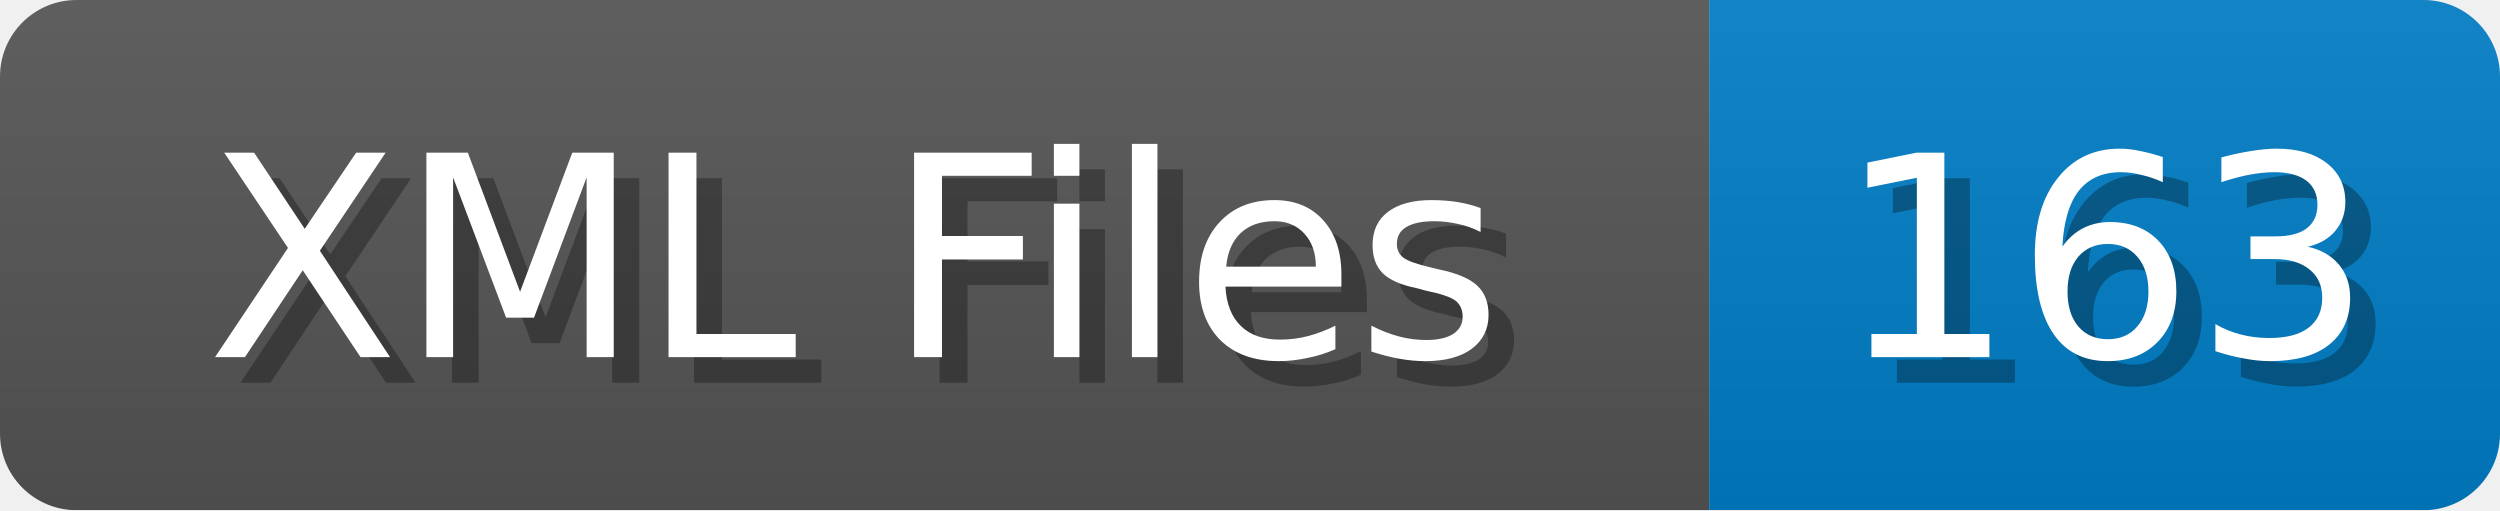
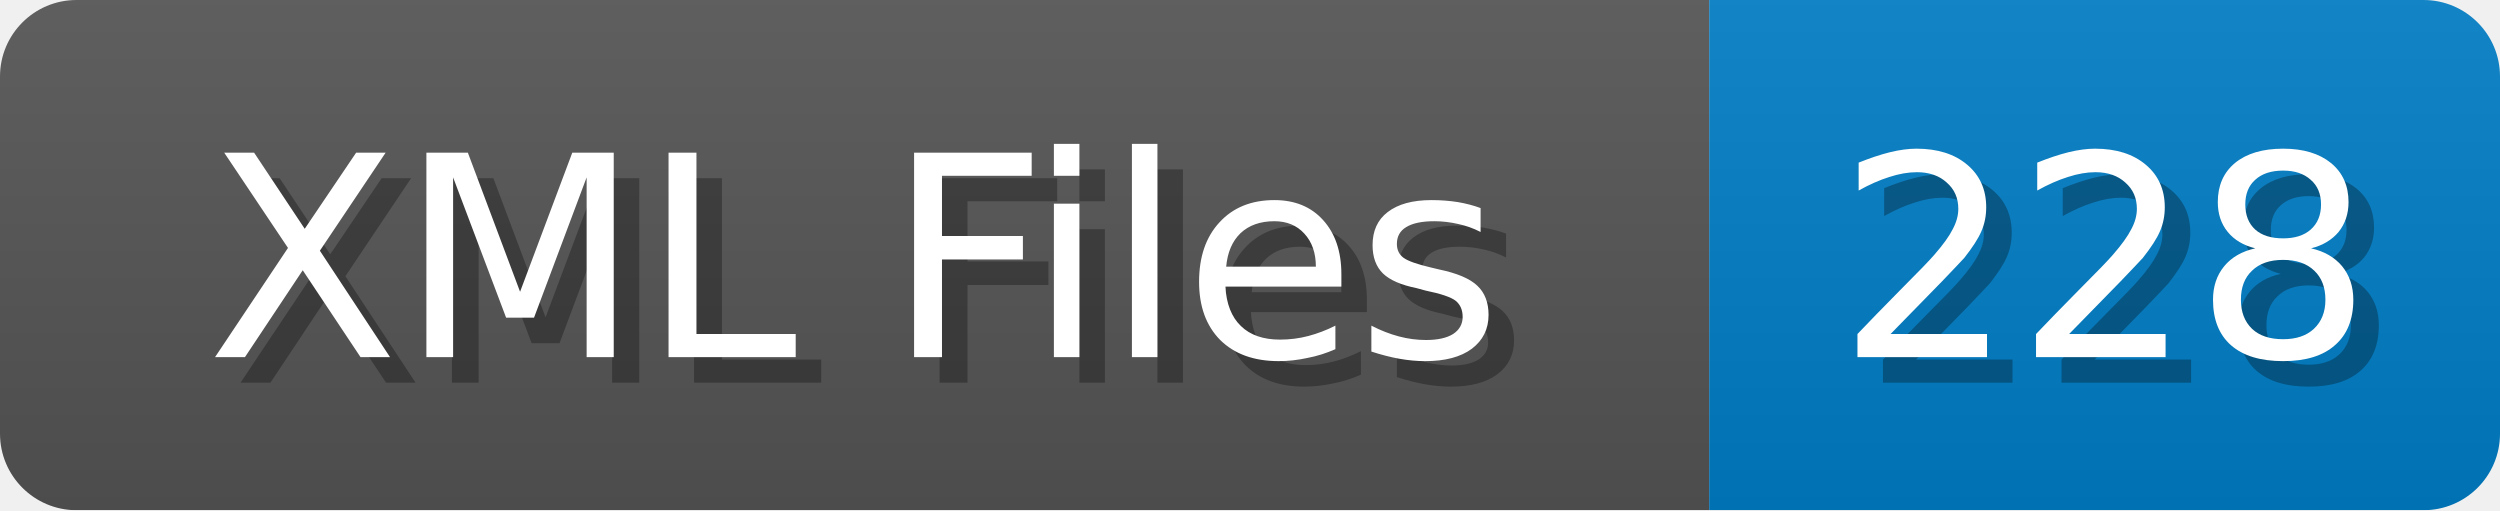
<svg xmlns="http://www.w3.org/2000/svg" width="98" height="20">
  <linearGradient id="b" x2="0" y2="100%">
    <stop offset="0" stop-color="#bbb" stop-opacity=".1" />
    <stop offset="1" stop-opacity=".1" />
  </linearGradient>
  <mask id="anybadge_1">
    <rect width="98" height="20" rx="3" fill="#fff" />
  </mask>
  <g mask="url(#anybadge_1)">
    <path fill="#555" d="M0 0h67v20H0z" />
    <path fill="#007ec6" d="M67 0h31v20H67z" />
    <path fill="url(#b)" d="M0 0h98v20H0z" />
  </g>
  <g fill="#fff" text-anchor="middle" font-family="DejaVu Sans,Verdana,Geneva,sans-serif" font-size="11">
    <text x="34.5" y="15" fill="#010101" fill-opacity=".3">XML Files</text>
    <text x="33.5" y="14">XML Files</text>
  </g>
  <g fill="#fff" text-anchor="middle" font-family="DejaVu Sans,Verdana,Geneva,sans-serif" font-size="11">
-     <text x="83.5" y="15" fill="#010101" fill-opacity=".3">163</text>
-     <text x="82.5" y="14">163</text>
+     <text x="83.5" y="15" fill="#010101" fill-opacity=".3">228</text>
+     <text x="82.5" y="14">228</text>
  </g>
</svg>
